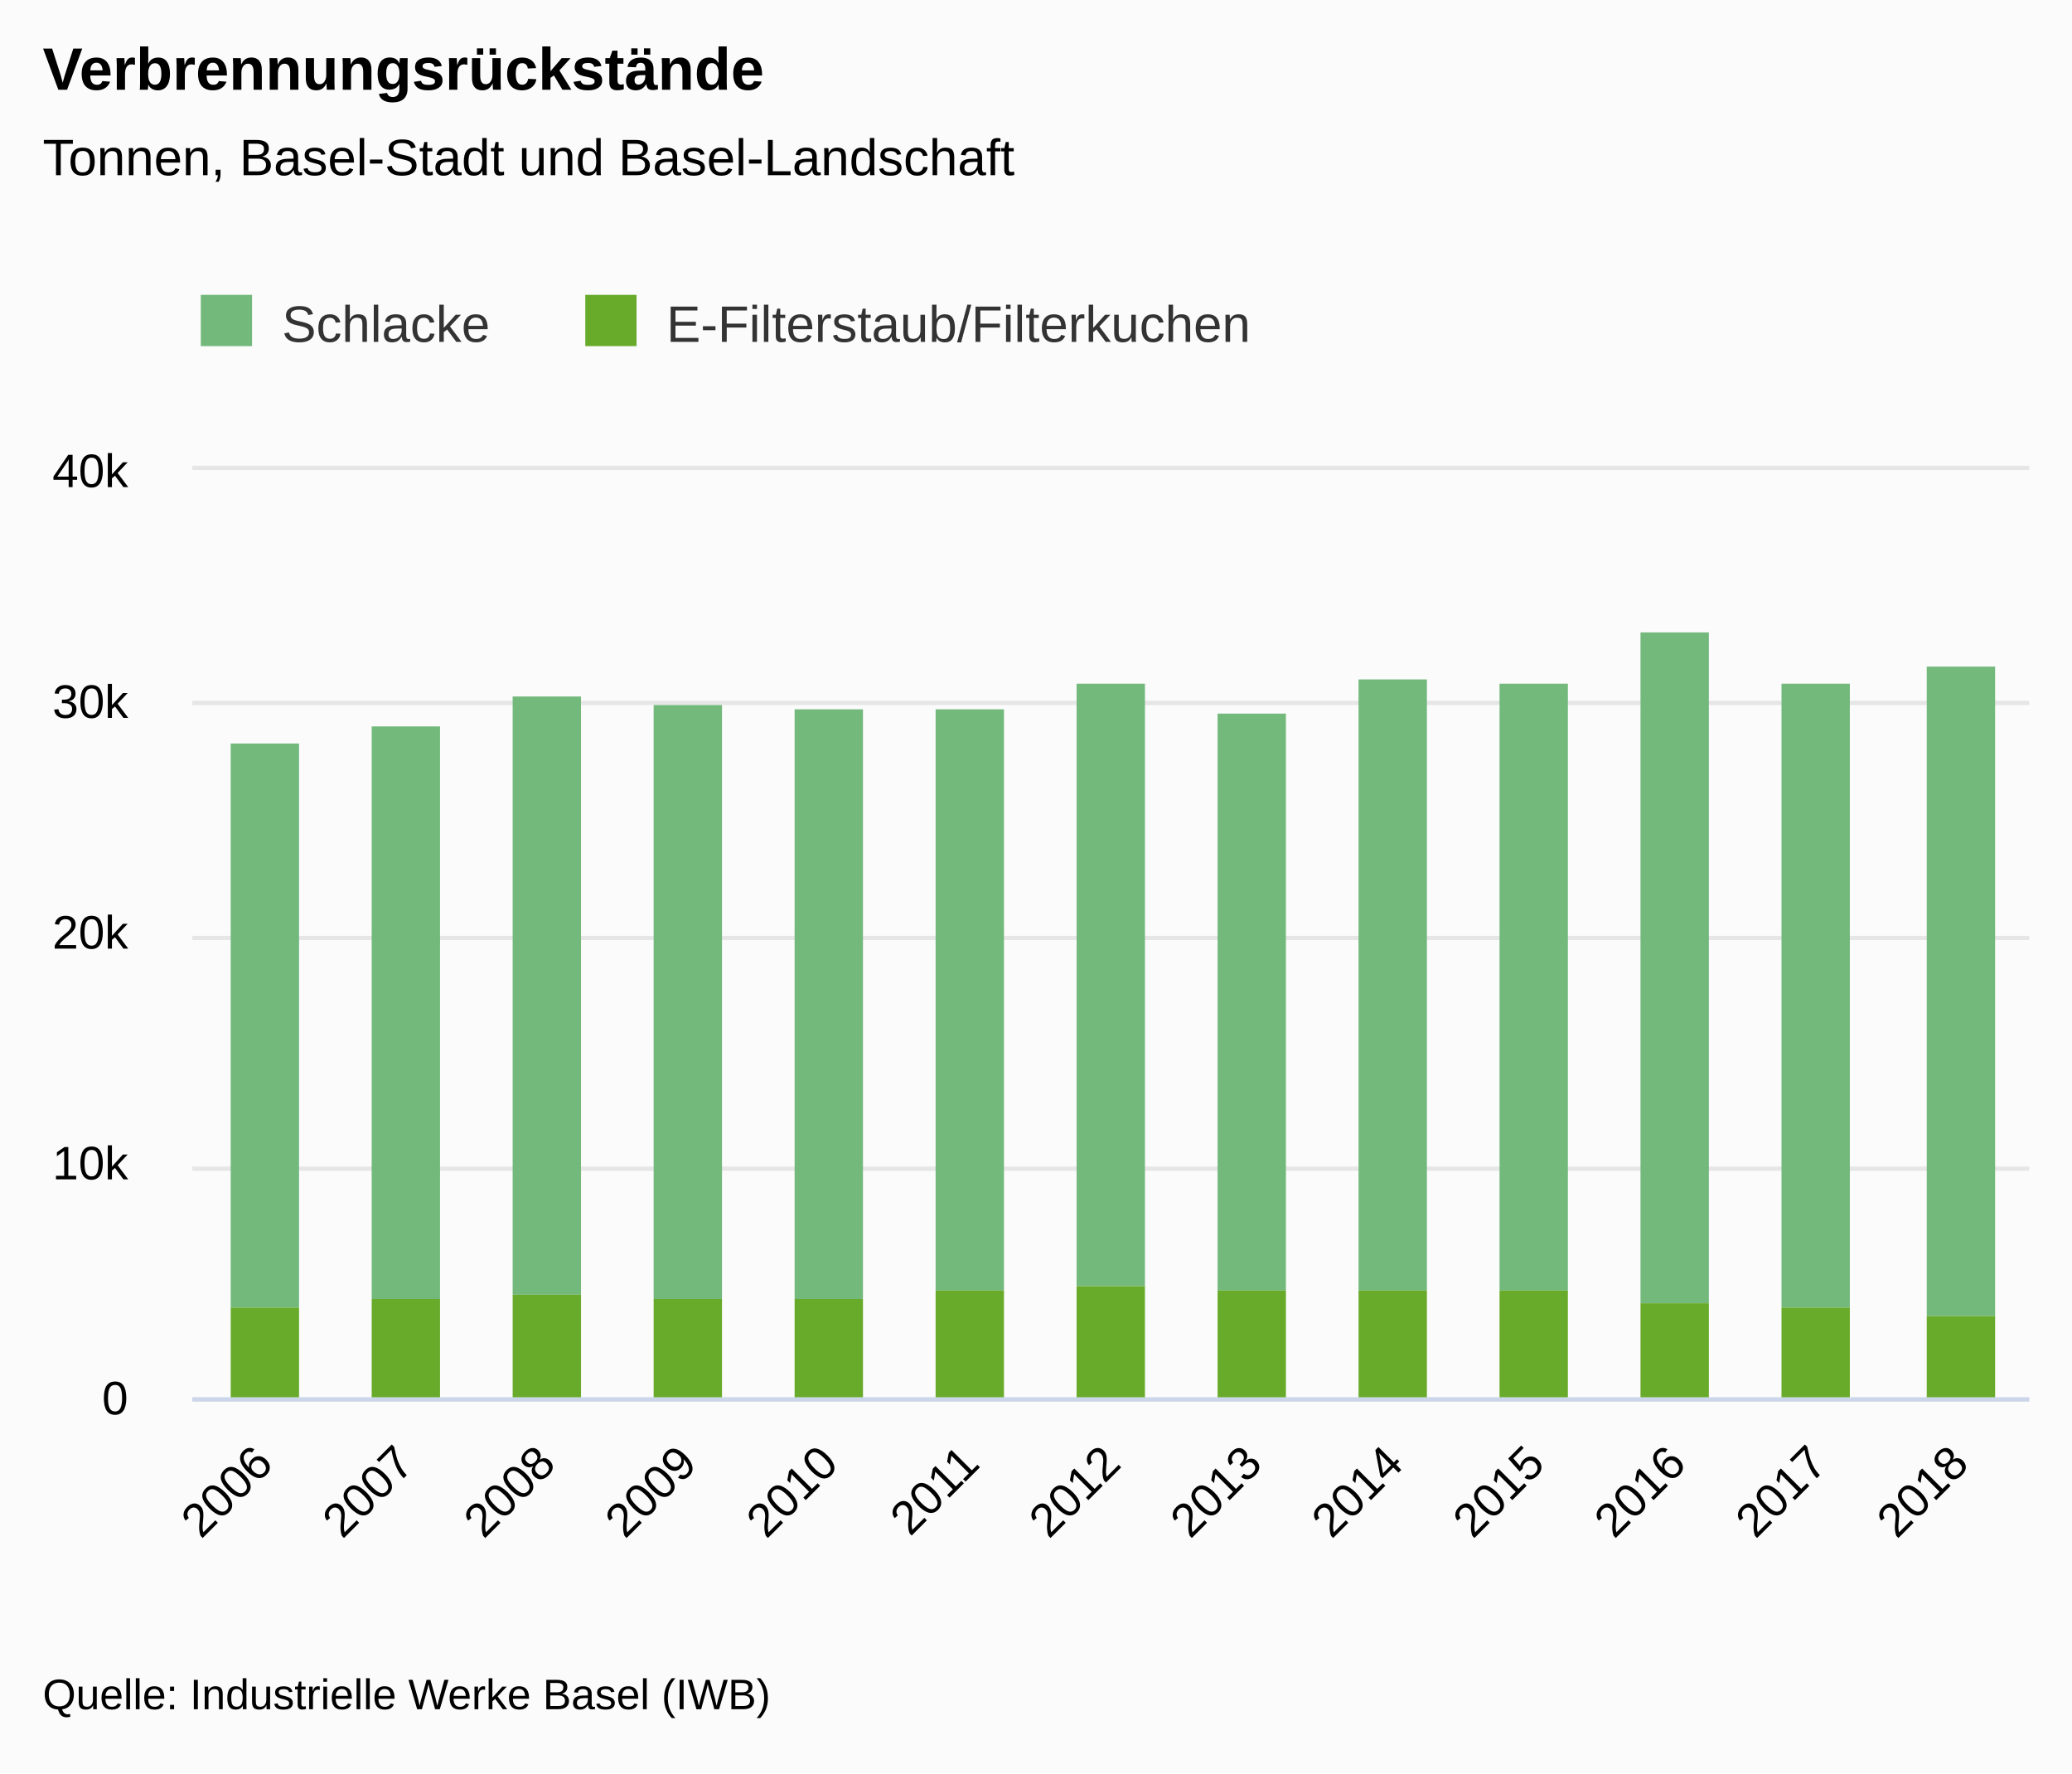
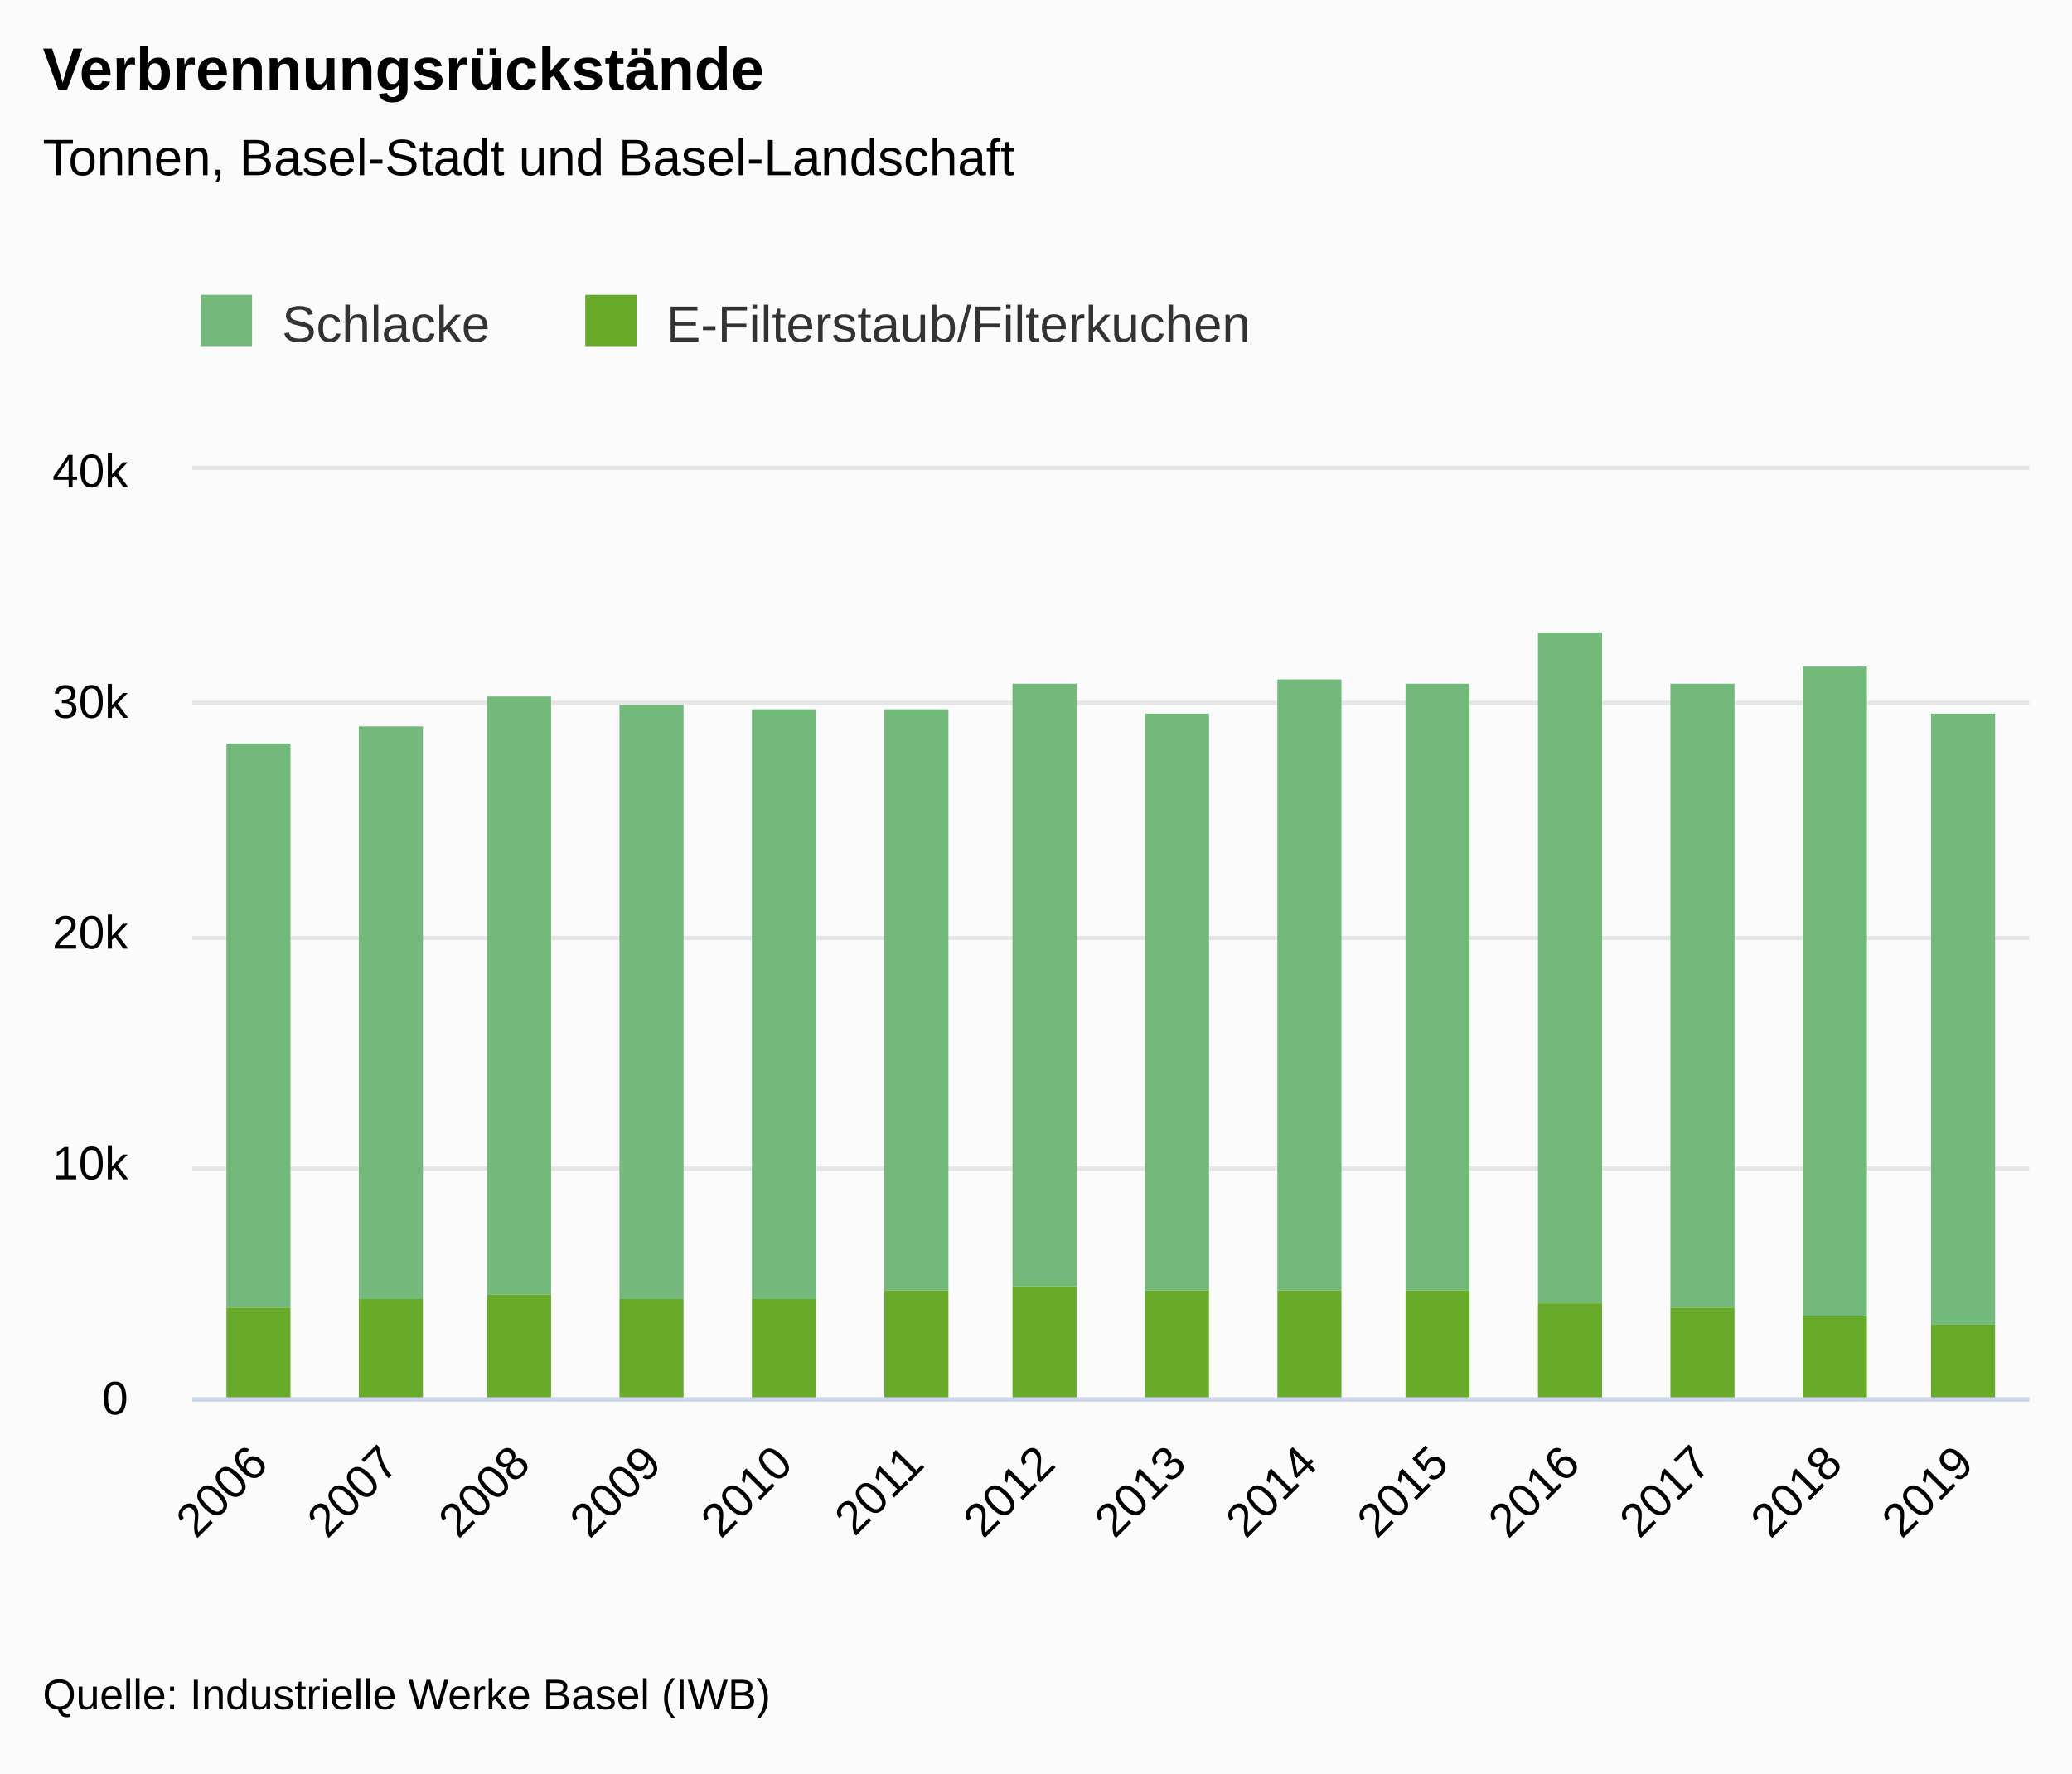
<svg xmlns="http://www.w3.org/2000/svg" version="1.1" class="highcharts-root" style="font-family:&quot;Lucida Grande&quot;, &quot;Lucida Sans Unicode&quot;, Arial, Helvetica, sans-serif;font-size:12px;" viewBox="0 0 485 415">
  <defs>
-     <clipPath id="highcharts-jypf1bz-33-">
+     <clipPath id="highcharts-j1jdne1-35-">
      <rect x="0" y="0" width="430" height="217" fill="none" />
    </clipPath>
-     <clipPath id="highcharts-jypf1bz-47-">
+     <clipPath id="highcharts-j1jdne1-50-">
      <rect x="0" y="0" width="430" height="217" fill="none" />
    </clipPath>
  </defs>
  <rect fill="#fbfbfb" class="highcharts-background" x="0" y="0" width="485" height="415" rx="0" ry="0" />
  <rect fill="none" class="highcharts-plot-background" x="45" y="110" width="430" height="217" />
  <g class="highcharts-label" transform="translate(10,449)">
    <text x="0" data-z-index="1" style="cursor:pointer;" y="0">
      <tspan>&gt; Indikator-Details</tspan>
    </text>
  </g>
  <g class="highcharts-label" transform="translate(10,449)">
    <text x="0" data-z-index="1" style="cursor:pointer;" y="0">
      <tspan>&gt; Indikator-Details</tspan>
    </text>
  </g>
  <g class="highcharts-pane-group" data-z-index="0" />
  <g class="highcharts-grid highcharts-xaxis-grid" data-z-index="1">
-     <path fill="none" data-z-index="1" class="highcharts-grid-line" d="M 77.5 110 L 77.5 327" opacity="1" />
-     <path fill="none" data-z-index="1" class="highcharts-grid-line" d="M 110.5 110 L 110.5 327" opacity="1" />
-     <path fill="none" data-z-index="1" class="highcharts-grid-line" d="M 143.5 110 L 143.5 327" opacity="1" />
-     <path fill="none" data-z-index="1" class="highcharts-grid-line" d="M 176.5 110 L 176.5 327" opacity="1" />
-     <path fill="none" data-z-index="1" class="highcharts-grid-line" d="M 209.5 110 L 209.5 327" opacity="1" />
-     <path fill="none" data-z-index="1" class="highcharts-grid-line" d="M 242.5 110 L 242.5 327" opacity="1" />
-     <path fill="none" data-z-index="1" class="highcharts-grid-line" d="M 276.5 110 L 276.5 327" opacity="1" />
-     <path fill="none" data-z-index="1" class="highcharts-grid-line" d="M 309.5 110 L 309.5 327" opacity="1" />
-     <path fill="none" data-z-index="1" class="highcharts-grid-line" d="M 342.5 110 L 342.5 327" opacity="1" />
-     <path fill="none" data-z-index="1" class="highcharts-grid-line" d="M 375.5 110 L 375.5 327" opacity="1" />
-     <path fill="none" data-z-index="1" class="highcharts-grid-line" d="M 408.5 110 L 408.5 327" opacity="1" />
-     <path fill="none" data-z-index="1" class="highcharts-grid-line" d="M 441.5 110 L 441.5 327" opacity="1" />
+     <path fill="none" data-z-index="1" class="highcharts-grid-line" d="M 75.5 110 L 75.5 327" opacity="1" />
+     <path fill="none" data-z-index="1" class="highcharts-grid-line" d="M 105.5 110 L 105.5 327" opacity="1" />
+     <path fill="none" data-z-index="1" class="highcharts-grid-line" d="M 136.5 110 L 136.5 327" opacity="1" />
+     <path fill="none" data-z-index="1" class="highcharts-grid-line" d="M 167.5 110 L 167.5 327" opacity="1" />
+     <path fill="none" data-z-index="1" class="highcharts-grid-line" d="M 198.5 110 L 198.5 327" opacity="1" />
+     <path fill="none" data-z-index="1" class="highcharts-grid-line" d="M 228.5 110 L 228.5 327" opacity="1" />
+     <path fill="none" data-z-index="1" class="highcharts-grid-line" d="M 259.5 110 L 259.5 327" opacity="1" />
+     <path fill="none" data-z-index="1" class="highcharts-grid-line" d="M 290.5 110 L 290.5 327" opacity="1" />
+     <path fill="none" data-z-index="1" class="highcharts-grid-line" d="M 320.5 110 L 320.5 327" opacity="1" />
+     <path fill="none" data-z-index="1" class="highcharts-grid-line" d="M 351.5 110 L 351.5 327" opacity="1" />
+     <path fill="none" data-z-index="1" class="highcharts-grid-line" d="M 382.5 110 L 382.5 327" opacity="1" />
+     <path fill="none" data-z-index="1" class="highcharts-grid-line" d="M 413.5 110 L 413.5 327" opacity="1" />
+     <path fill="none" data-z-index="1" class="highcharts-grid-line" d="M 443.5 110 L 443.5 327" opacity="1" />
    <path fill="none" data-z-index="1" class="highcharts-grid-line" d="M 474.5 110 L 474.5 327" opacity="1" />
    <path fill="none" data-z-index="1" class="highcharts-grid-line" d="M 44.5 110 L 44.5 327" opacity="1" />
  </g>
  <g class="highcharts-grid highcharts-yaxis-grid" data-z-index="1">
    <path fill="none" stroke="#e6e6e6" stroke-width="1" data-z-index="1" class="highcharts-grid-line" d="M 45 327.5 L 475 327.5" opacity="1" />
    <path fill="none" stroke="#e6e6e6" stroke-width="1" data-z-index="1" class="highcharts-grid-line" d="M 45 273.5 L 475 273.5" opacity="1" />
    <path fill="none" stroke="#e6e6e6" stroke-width="1" data-z-index="1" class="highcharts-grid-line" d="M 45 219.5 L 475 219.5" opacity="1" />
    <path fill="none" stroke="#e6e6e6" stroke-width="1" data-z-index="1" class="highcharts-grid-line" d="M 45 164.5 L 475 164.5" opacity="1" />
    <path fill="none" stroke="#e6e6e6" stroke-width="1" data-z-index="1" class="highcharts-grid-line" d="M 45 109.5 L 475 109.5" opacity="1" />
  </g>
  <g class="highcharts-grid highcharts-yaxis-grid" data-z-index="1" />
  <rect fill="none" class="highcharts-plot-border" data-z-index="1" x="45" y="110" width="430" height="217" />
  <g class="highcharts-axis highcharts-xaxis" data-z-index="2">
    <path fill="none" class="highcharts-axis-line" stroke="#ccd6eb" stroke-width="1" data-z-index="7" d="M 45 327.5 L 475 327.5" />
  </g>
  <g class="highcharts-axis highcharts-yaxis" data-z-index="2">
    <path fill="none" class="highcharts-axis-line" data-z-index="7" d="M 45 110 L 45 327" />
  </g>
  <g class="highcharts-axis highcharts-yaxis" data-z-index="2">
    <path fill="none" class="highcharts-axis-line" data-z-index="7" d="M 475 110 L 475 327" />
  </g>
  <g class="highcharts-series-group" data-z-index="3">
-     <g class="highcharts-series highcharts-series-0 highcharts-column-series" data-z-index="0.1" opacity="1" transform="translate(45,110) scale(1 1)" clip-path="url(#highcharts-jypf1bz-47-)">
-       <rect x="9" y="64" width="16" height="132" fill="#73B97C" opacity="1" class="highcharts-point" />
-       <rect x="42" y="60" width="16" height="134" fill="#73B97C" opacity="1" class="highcharts-point" />
-       <rect x="75" y="53" width="16" height="140" fill="#73B97C" opacity="1" class="highcharts-point" />
-       <rect x="108" y="55" width="16" height="139" fill="#73B97C" opacity="1" class="highcharts-point" />
-       <rect x="141" y="56" width="16" height="138" fill="#73B97C" opacity="1" class="highcharts-point" />
-       <rect x="174" y="56" width="16" height="136" fill="#73B97C" opacity="1" class="highcharts-point" />
-       <rect x="207" y="50" width="16" height="141" fill="#73B97C" opacity="1" class="highcharts-point" />
-       <rect x="240" y="57" width="16" height="135" fill="#73B97C" opacity="1" class="highcharts-point" />
-       <rect x="273" y="49" width="16" height="143" fill="#73B97C" opacity="1" class="highcharts-point" />
-       <rect x="306" y="50" width="16" height="142" fill="#73B97C" opacity="1" class="highcharts-point" />
-       <rect x="339" y="38" width="16" height="157" fill="#73B97C" opacity="1" class="highcharts-point" />
-       <rect x="372" y="50" width="16" height="146" fill="#73B97C" opacity="1" class="highcharts-point" />
-       <rect x="406" y="46" width="16" height="152" fill="#73B97C" opacity="1" class="highcharts-point" />
+     <g class="highcharts-series highcharts-series-0 highcharts-column-series" data-z-index="0.1" opacity="1" transform="translate(45,110) scale(1 1)" clip-path="url(#highcharts-j1jdne1-50-)">
+       <rect x="8" y="64" width="15" height="132" fill="#73B97C" opacity="1" class="highcharts-point" />
+       <rect x="39" y="60" width="15" height="134" fill="#73B97C" opacity="1" class="highcharts-point" />
+       <rect x="69" y="53" width="15" height="140" fill="#73B97C" opacity="1" class="highcharts-point" />
+       <rect x="100" y="55" width="15" height="139" fill="#73B97C" opacity="1" class="highcharts-point" />
+       <rect x="131" y="56" width="15" height="138" fill="#73B97C" opacity="1" class="highcharts-point" />
+       <rect x="162" y="56" width="15" height="136" fill="#73B97C" opacity="1" class="highcharts-point" />
+       <rect x="192" y="50" width="15" height="141" fill="#73B97C" opacity="1" class="highcharts-point" />
+       <rect x="223" y="57" width="15" height="135" fill="#73B97C" opacity="1" class="highcharts-point" />
+       <rect x="254" y="49" width="15" height="143" fill="#73B97C" opacity="1" class="highcharts-point" />
+       <rect x="284" y="50" width="15" height="142" fill="#73B97C" opacity="1" class="highcharts-point" />
+       <rect x="315" y="38" width="15" height="157" fill="#73B97C" opacity="1" class="highcharts-point" />
+       <rect x="346" y="50" width="15" height="146" fill="#73B97C" opacity="1" class="highcharts-point" />
+       <rect x="377" y="46" width="15" height="152" fill="#73B97C" opacity="1" class="highcharts-point" />
+       <rect x="407" y="57" width="15" height="143" fill="#73B97C" opacity="1" class="highcharts-point" />
    </g>
    <g class="highcharts-markers highcharts-series-0 highcharts-column-series" data-z-index="0.1" opacity="1" transform="translate(45,110) scale(1 1)" clip-path="none" />
-     <g class="highcharts-series highcharts-series-1 highcharts-column-series" data-z-index="0.1" opacity="1" transform="translate(45,110) scale(1 1)" clip-path="url(#highcharts-jypf1bz-47-)">
-       <rect x="9" y="196" width="16" height="22" fill="#68AB2B" opacity="1" class="highcharts-point" />
-       <rect x="42" y="194" width="16" height="24" fill="#68AB2B" opacity="1" class="highcharts-point" />
-       <rect x="75" y="193" width="16" height="25" fill="#68AB2B" opacity="1" class="highcharts-point" />
-       <rect x="108" y="194" width="16" height="24" fill="#68AB2B" opacity="1" class="highcharts-point" />
-       <rect x="141" y="194" width="16" height="24" fill="#68AB2B" opacity="1" class="highcharts-point" />
-       <rect x="174" y="192" width="16" height="26" fill="#68AB2B" opacity="1" class="highcharts-point" />
-       <rect x="207" y="191" width="16" height="27" fill="#68AB2B" opacity="1" class="highcharts-point" />
-       <rect x="240" y="192" width="16" height="26" fill="#68AB2B" opacity="1" class="highcharts-point" />
-       <rect x="273" y="192" width="16" height="26" fill="#68AB2B" opacity="1" class="highcharts-point" />
-       <rect x="306" y="192" width="16" height="26" fill="#68AB2B" opacity="1" class="highcharts-point" />
-       <rect x="339" y="195" width="16" height="23" fill="#68AB2B" opacity="1" class="highcharts-point" />
-       <rect x="372" y="196" width="16" height="22" fill="#68AB2B" opacity="1" class="highcharts-point" />
-       <rect x="406" y="198" width="16" height="20" fill="#68AB2B" opacity="1" class="highcharts-point" />
+     <g class="highcharts-series highcharts-series-1 highcharts-column-series" data-z-index="0.1" opacity="1" transform="translate(45,110) scale(1 1)" clip-path="url(#highcharts-j1jdne1-50-)">
+       <rect x="8" y="196" width="15" height="22" fill="#68AB2B" opacity="1" class="highcharts-point" />
+       <rect x="39" y="194" width="15" height="24" fill="#68AB2B" opacity="1" class="highcharts-point" />
+       <rect x="69" y="193" width="15" height="25" fill="#68AB2B" opacity="1" class="highcharts-point" />
+       <rect x="100" y="194" width="15" height="24" fill="#68AB2B" opacity="1" class="highcharts-point" />
+       <rect x="131" y="194" width="15" height="24" fill="#68AB2B" opacity="1" class="highcharts-point" />
+       <rect x="162" y="192" width="15" height="26" fill="#68AB2B" opacity="1" class="highcharts-point" />
+       <rect x="192" y="191" width="15" height="27" fill="#68AB2B" opacity="1" class="highcharts-point" />
+       <rect x="223" y="192" width="15" height="26" fill="#68AB2B" opacity="1" class="highcharts-point" />
+       <rect x="254" y="192" width="15" height="26" fill="#68AB2B" opacity="1" class="highcharts-point" />
+       <rect x="284" y="192" width="15" height="26" fill="#68AB2B" opacity="1" class="highcharts-point" />
+       <rect x="315" y="195" width="15" height="23" fill="#68AB2B" opacity="1" class="highcharts-point" />
+       <rect x="346" y="196" width="15" height="22" fill="#68AB2B" opacity="1" class="highcharts-point" />
+       <rect x="377" y="198" width="15" height="20" fill="#68AB2B" opacity="1" class="highcharts-point" />
+       <rect x="407" y="200" width="15" height="18" fill="#68AB2B" opacity="1" class="highcharts-point" />
    </g>
    <g class="highcharts-markers highcharts-series-1 highcharts-column-series" data-z-index="0.1" opacity="1" transform="translate(45,110) scale(1 1)" clip-path="none" />
  </g>
  <text x="10" text-anchor="start" class="highcharts-title" data-z-index="4" style="color:#000000;font-size:1.167em;font-weight:bold;fill:#000000;" y="21">
    <tspan>Verbrennungsrückstände</tspan>
  </text>
  <text x="10" text-anchor="start" class="highcharts-subtitle" data-z-index="4" style="color:#000000;font-size:1em;fill:#000000;" y="41">
    <tspan>Tonnen, Basel-Stadt und Basel-Landschaft</tspan>
  </text>
  <text x="10" text-anchor="start" class="highcharts-caption" data-z-index="4" style="color:#666666;fill:#666666;" y="377" />
  <g class="highcharts-axis-labels highcharts-xaxis-labels" data-z-index="7">
-     <text x="64.367" style="color:#000000;cursor:default;font-size:0.917em;fill:#000000;" text-anchor="end" transform="translate(0,0) rotate(-45 64.36689 343)" y="343" opacity="1">2006</text>
-     <text x="97.444" style="color:#000000;cursor:default;font-size:0.917em;fill:#000000;" text-anchor="end" transform="translate(0,0) rotate(-45 97.44381 343)" y="343" opacity="1">2007</text>
-     <text x="130.521" style="color:#000000;cursor:default;font-size:0.917em;fill:#000000;" text-anchor="end" transform="translate(0,0) rotate(-45 130.5207 343)" y="343" opacity="1">2008</text>
-     <text x="163.598" style="color:#000000;cursor:default;font-size:0.917em;fill:#000000;" text-anchor="end" transform="translate(0,0) rotate(-45 163.5977 343)" y="343" opacity="1">2009</text>
-     <text x="196.675" style="color:#000000;cursor:default;font-size:0.917em;fill:#000000;" text-anchor="end" transform="translate(0,0) rotate(-45 196.6746 343)" y="343" opacity="1">2010</text>
-     <text x="229.752" style="color:#000000;cursor:default;font-size:0.917em;fill:#000000;" text-anchor="end" transform="translate(0,0) rotate(-45 229.7515 343)" y="343" opacity="1">2011</text>
-     <text x="262.828" style="color:#000000;cursor:default;font-size:0.917em;fill:#000000;" text-anchor="end" transform="translate(0,0) rotate(-45 262.8284 343)" y="343" opacity="1">2012</text>
-     <text x="295.905" style="color:#000000;cursor:default;font-size:0.917em;fill:#000000;" text-anchor="end" transform="translate(0,0) rotate(-45 295.9054 343)" y="343" opacity="1">2013</text>
-     <text x="328.982" style="color:#000000;cursor:default;font-size:0.917em;fill:#000000;" text-anchor="end" transform="translate(0,0) rotate(-45 328.9823 343)" y="343" opacity="1">2014</text>
-     <text x="362.059" style="color:#000000;cursor:default;font-size:0.917em;fill:#000000;" text-anchor="end" transform="translate(0,0) rotate(-45 362.0592 343)" y="343" opacity="1">2015</text>
-     <text x="395.136" style="color:#000000;cursor:default;font-size:0.917em;fill:#000000;" text-anchor="end" transform="translate(0,0) rotate(-45 395.1361 343)" y="343" opacity="1">2016</text>
-     <text x="428.213" style="color:#000000;cursor:default;font-size:0.917em;fill:#000000;" text-anchor="end" transform="translate(0,0) rotate(-45 428.213 343)" y="343" opacity="1">2017</text>
-     <text x="461.29" style="color:#000000;cursor:default;font-size:0.917em;fill:#000000;" text-anchor="end" transform="translate(0,0) rotate(-45 461.29 343)" y="343" opacity="1">2018</text>
+     <text x="63.186" style="color:#000000;cursor:default;font-size:0.917em;fill:#000000;" text-anchor="end" transform="translate(0,0) rotate(-45 63.18557 343)" y="343" opacity="1">2006</text>
+     <text x="93.9" style="color:#000000;cursor:default;font-size:0.917em;fill:#000000;" text-anchor="end" transform="translate(0,0) rotate(-45 93.89986 343)" y="343" opacity="1">2007</text>
+     <text x="124.614" style="color:#000000;cursor:default;font-size:0.917em;fill:#000000;" text-anchor="end" transform="translate(0,0) rotate(-45 124.6141 343)" y="343" opacity="1">2008</text>
+     <text x="155.328" style="color:#000000;cursor:default;font-size:0.917em;fill:#000000;" text-anchor="end" transform="translate(0,0) rotate(-45 155.3284 343)" y="343" opacity="1">2009</text>
+     <text x="186.043" style="color:#000000;cursor:default;font-size:0.917em;fill:#000000;" text-anchor="end" transform="translate(0,0) rotate(-45 186.0427 343)" y="343" opacity="1">2010</text>
+     <text x="216.757" style="color:#000000;cursor:default;font-size:0.917em;fill:#000000;" text-anchor="end" transform="translate(0,0) rotate(-45 216.757 343)" y="343" opacity="1">2011</text>
+     <text x="247.471" style="color:#000000;cursor:default;font-size:0.917em;fill:#000000;" text-anchor="end" transform="translate(0,0) rotate(-45 247.4713 343)" y="343" opacity="1">2012</text>
+     <text x="278.186" style="color:#000000;cursor:default;font-size:0.917em;fill:#000000;" text-anchor="end" transform="translate(0,0) rotate(-45 278.1856 343)" y="343" opacity="1">2013</text>
+     <text x="308.9" style="color:#000000;cursor:default;font-size:0.917em;fill:#000000;" text-anchor="end" transform="translate(0,0) rotate(-45 308.8999 343)" y="343" opacity="1">2014</text>
+     <text x="339.614" style="color:#000000;cursor:default;font-size:0.917em;fill:#000000;" text-anchor="end" transform="translate(0,0) rotate(-45 339.6141 343)" y="343" opacity="1">2015</text>
+     <text x="370.328" style="color:#000000;cursor:default;font-size:0.917em;fill:#000000;" text-anchor="end" transform="translate(0,0) rotate(-45 370.3284 343)" y="343" opacity="1">2016</text>
+     <text x="401.043" style="color:#000000;cursor:default;font-size:0.917em;fill:#000000;" text-anchor="end" transform="translate(0,0) rotate(-45 401.0427 343)" y="343" opacity="1">2017</text>
+     <text x="431.757" style="color:#000000;cursor:default;font-size:0.917em;fill:#000000;" text-anchor="end" transform="translate(0,0) rotate(-45 431.757 343)" y="343" opacity="1">2018</text>
+     <text x="462.471" style="color:#000000;cursor:default;font-size:0.917em;fill:#000000;" text-anchor="end" transform="translate(0,0) rotate(-45 462.4713 343)" y="343" opacity="1">2019</text>
  </g>
  <g class="highcharts-axis-labels highcharts-yaxis-labels" data-z-index="7">
    <text x="30" style="color:#000000;cursor:default;font-size:0.917em;fill:#000000;" text-anchor="end" transform="translate(0,0)" y="331" opacity="1">0</text>
    <text x="30" style="color:#000000;cursor:default;font-size:0.917em;fill:#000000;" text-anchor="end" transform="translate(0,0)" y="276" opacity="1">10k</text>
    <text x="30" style="color:#000000;cursor:default;font-size:0.917em;fill:#000000;" text-anchor="end" transform="translate(0,0)" y="222" opacity="1">20k</text>
    <text x="30" style="color:#000000;cursor:default;font-size:0.917em;fill:#000000;" text-anchor="end" transform="translate(0,0)" y="168" opacity="1">30k</text>
    <text x="30" style="color:#000000;cursor:default;font-size:0.917em;fill:#000000;" text-anchor="end" transform="translate(0,0)" y="114" opacity="1">40k</text>
  </g>
  <g class="highcharts-axis-labels highcharts-yaxis-labels" data-z-index="7" />
  <g class="highcharts-legend" data-z-index="7" transform="translate(33,58)">
    <rect fill="none" class="highcharts-legend-box" rx="0" ry="0" x="0" y="0" width="284" height="40" visibility="visible" />
    <g data-z-index="1">
      <g>
        <g class="highcharts-legend-item highcharts-column-series highcharts-color-undefined highcharts-series-0" data-z-index="1" transform="translate(12,7)">
          <text x="21" style="color:#333333;cursor:pointer;font-size:1em;font-weight:normal;fill:#333333;" text-anchor="start" data-z-index="2" y="15">
            <tspan>Schlacke</tspan>
          </text>
          <rect x="2" y="4" width="12" height="12" fill="#73B97C" class="highcharts-point" data-z-index="3" />
        </g>
        <g class="highcharts-legend-item highcharts-column-series highcharts-color-undefined highcharts-series-1" data-z-index="1" transform="translate(102,7)">
          <text x="21" y="15" style="color:#333333;cursor:pointer;font-size:1em;font-weight:normal;fill:#333333;" text-anchor="start" data-z-index="2">
            <tspan>E-Filterstaub/Filterkuchen</tspan>
          </text>
          <rect x="2" y="4" width="12" height="12" fill="#68AB2B" class="highcharts-point" data-z-index="3" />
        </g>
      </g>
    </g>
  </g>
  <text x="10" class="highcharts-credits" text-anchor="start" data-z-index="8" style="cursor:default;color:#000000;font-size:0.833em;fill:#000000;" y="400">
    <tspan>Quelle: Industrielle Werke Basel (IWB)</tspan>
  </text>
</svg>
